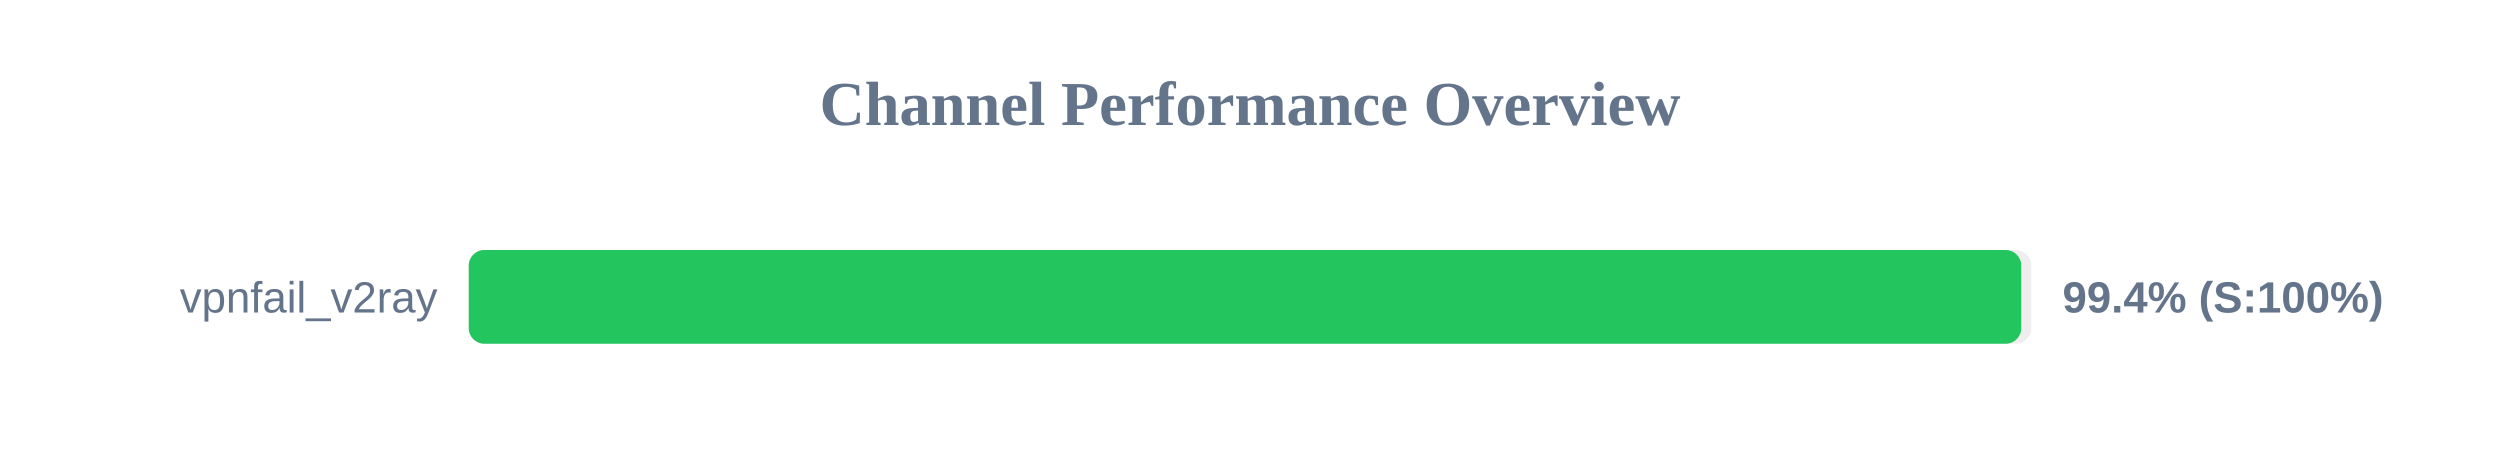
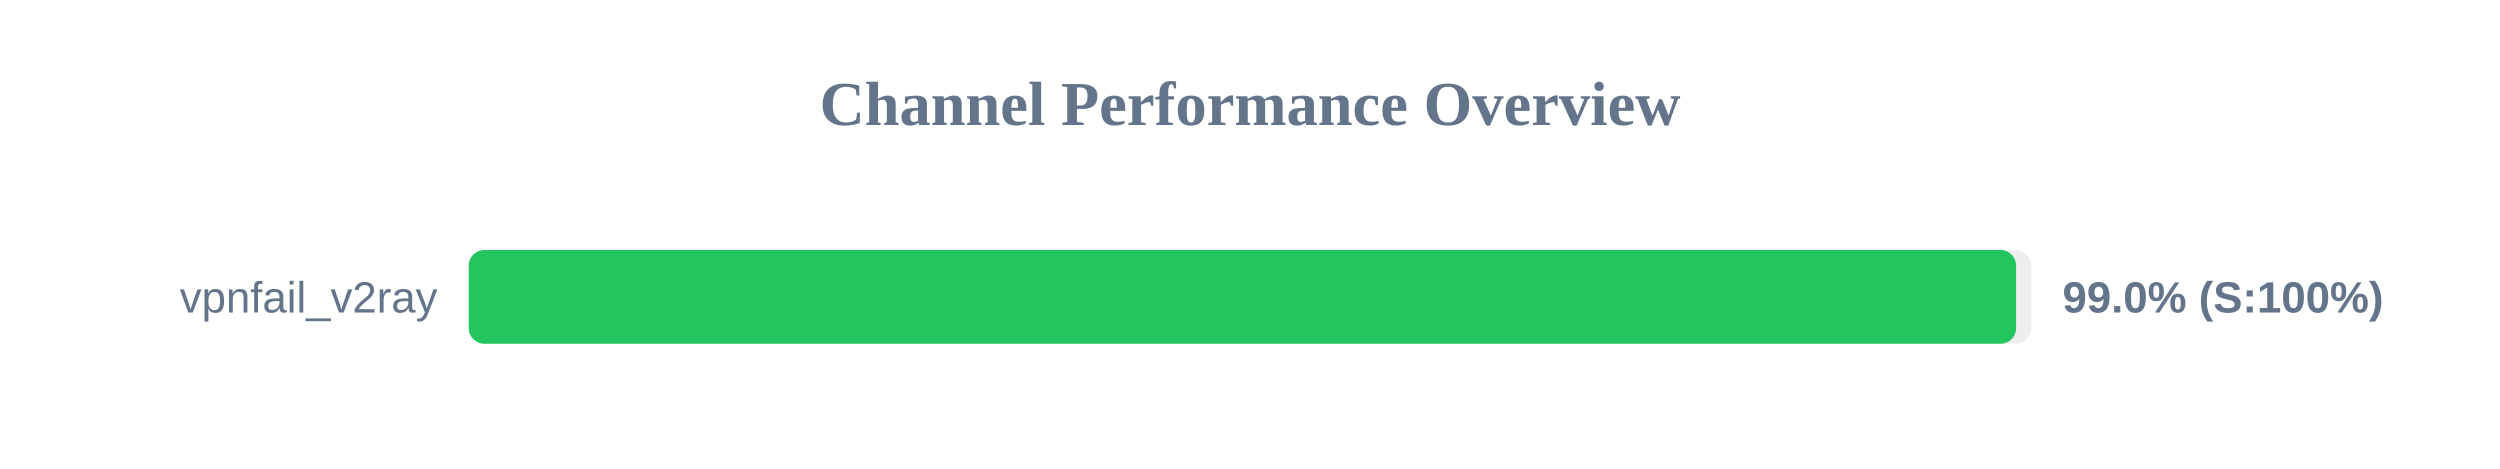
<svg xmlns="http://www.w3.org/2000/svg" width="800" height="150" version="1.1">
  <style>
        .row { font: 14px Arial; fill: #64748b; }
        .score { font: bold 14px Arial; fill: #64748b; }
    </style>
  <text x="400" y="40" text-anchor="middle" font-size="20px" font-weight="bold" fill="#64748b">Channel Performance Overview</text>
  <rect x="150" y="80" width="500" height="30" fill="#eee" rx="5" />
-   <rect x="150" y="80" width="496.8" height="30" fill="#22c55e" rx="5" />
+   <rect x="150" y="80" width="495.15" height="30" fill="#22c55e" rx="5" />
  <text x="140" y="100" text-anchor="end" class="row">vpnfail_v2ray</text>
-   <text x="660" y="100" text-anchor="start" class="score">99.4% (S:100%)</text>
+   <text x="660" y="100" text-anchor="start" class="score">99.0% (S:100%)</text>
</svg>
